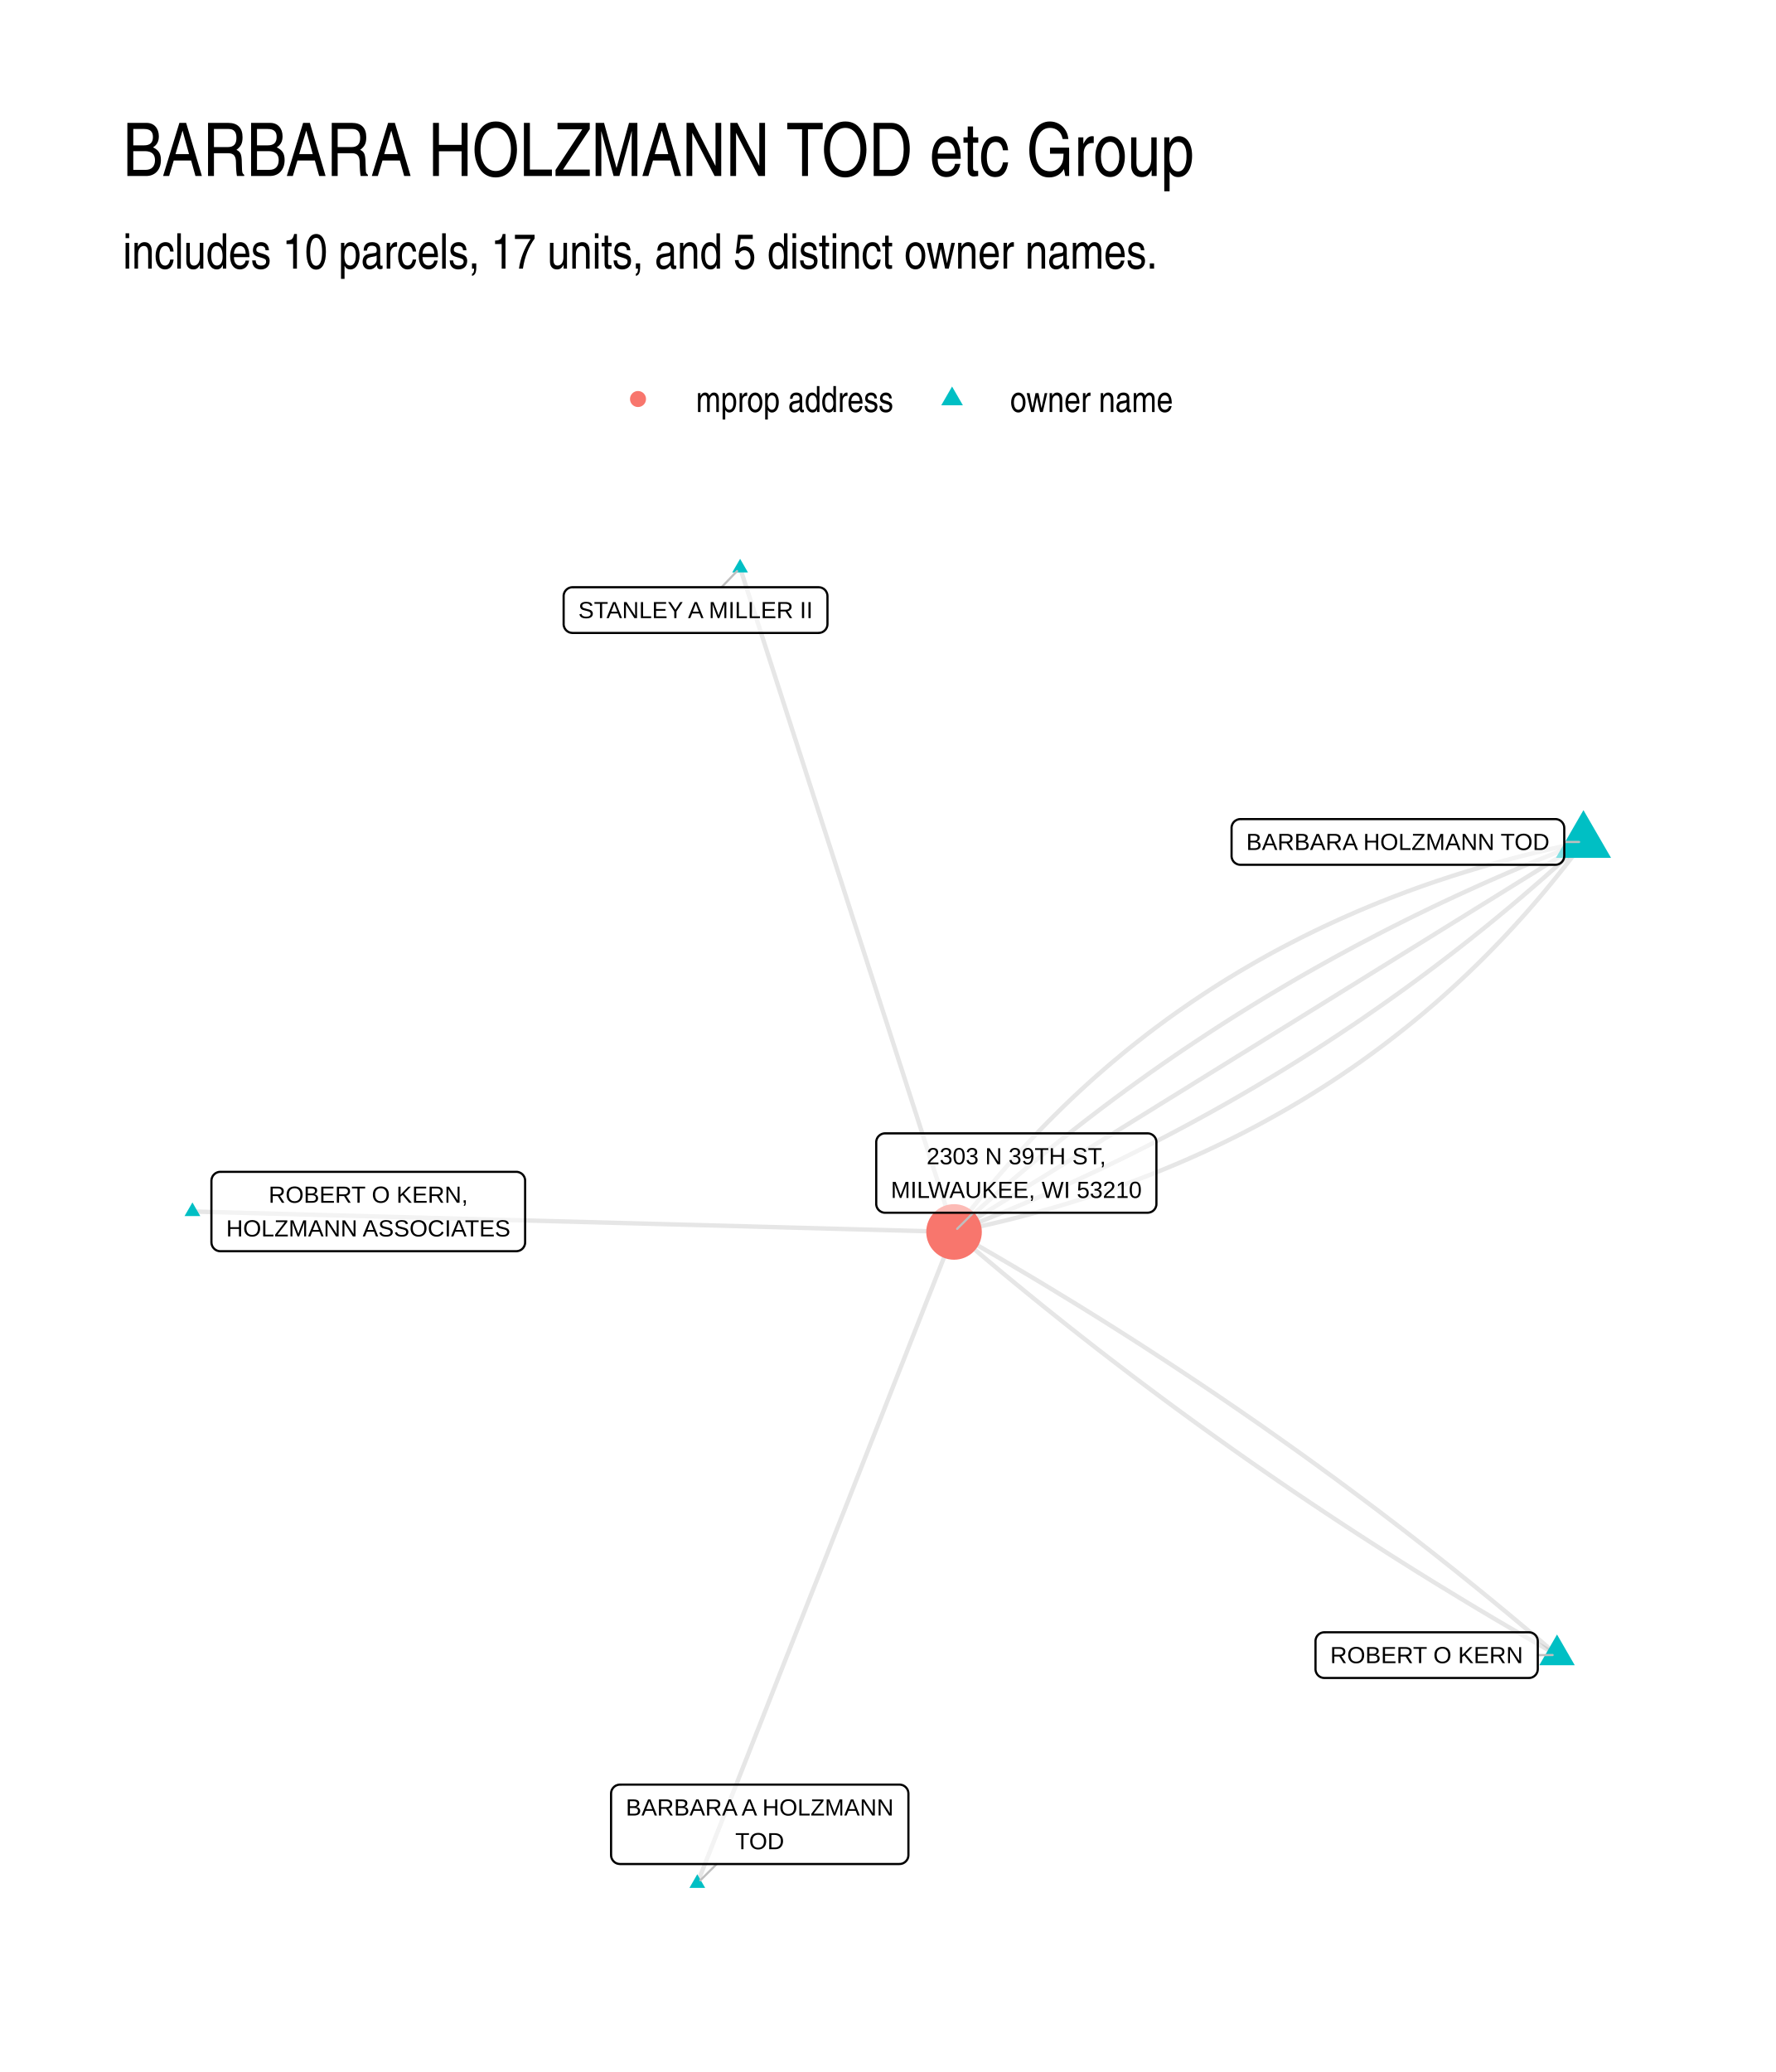
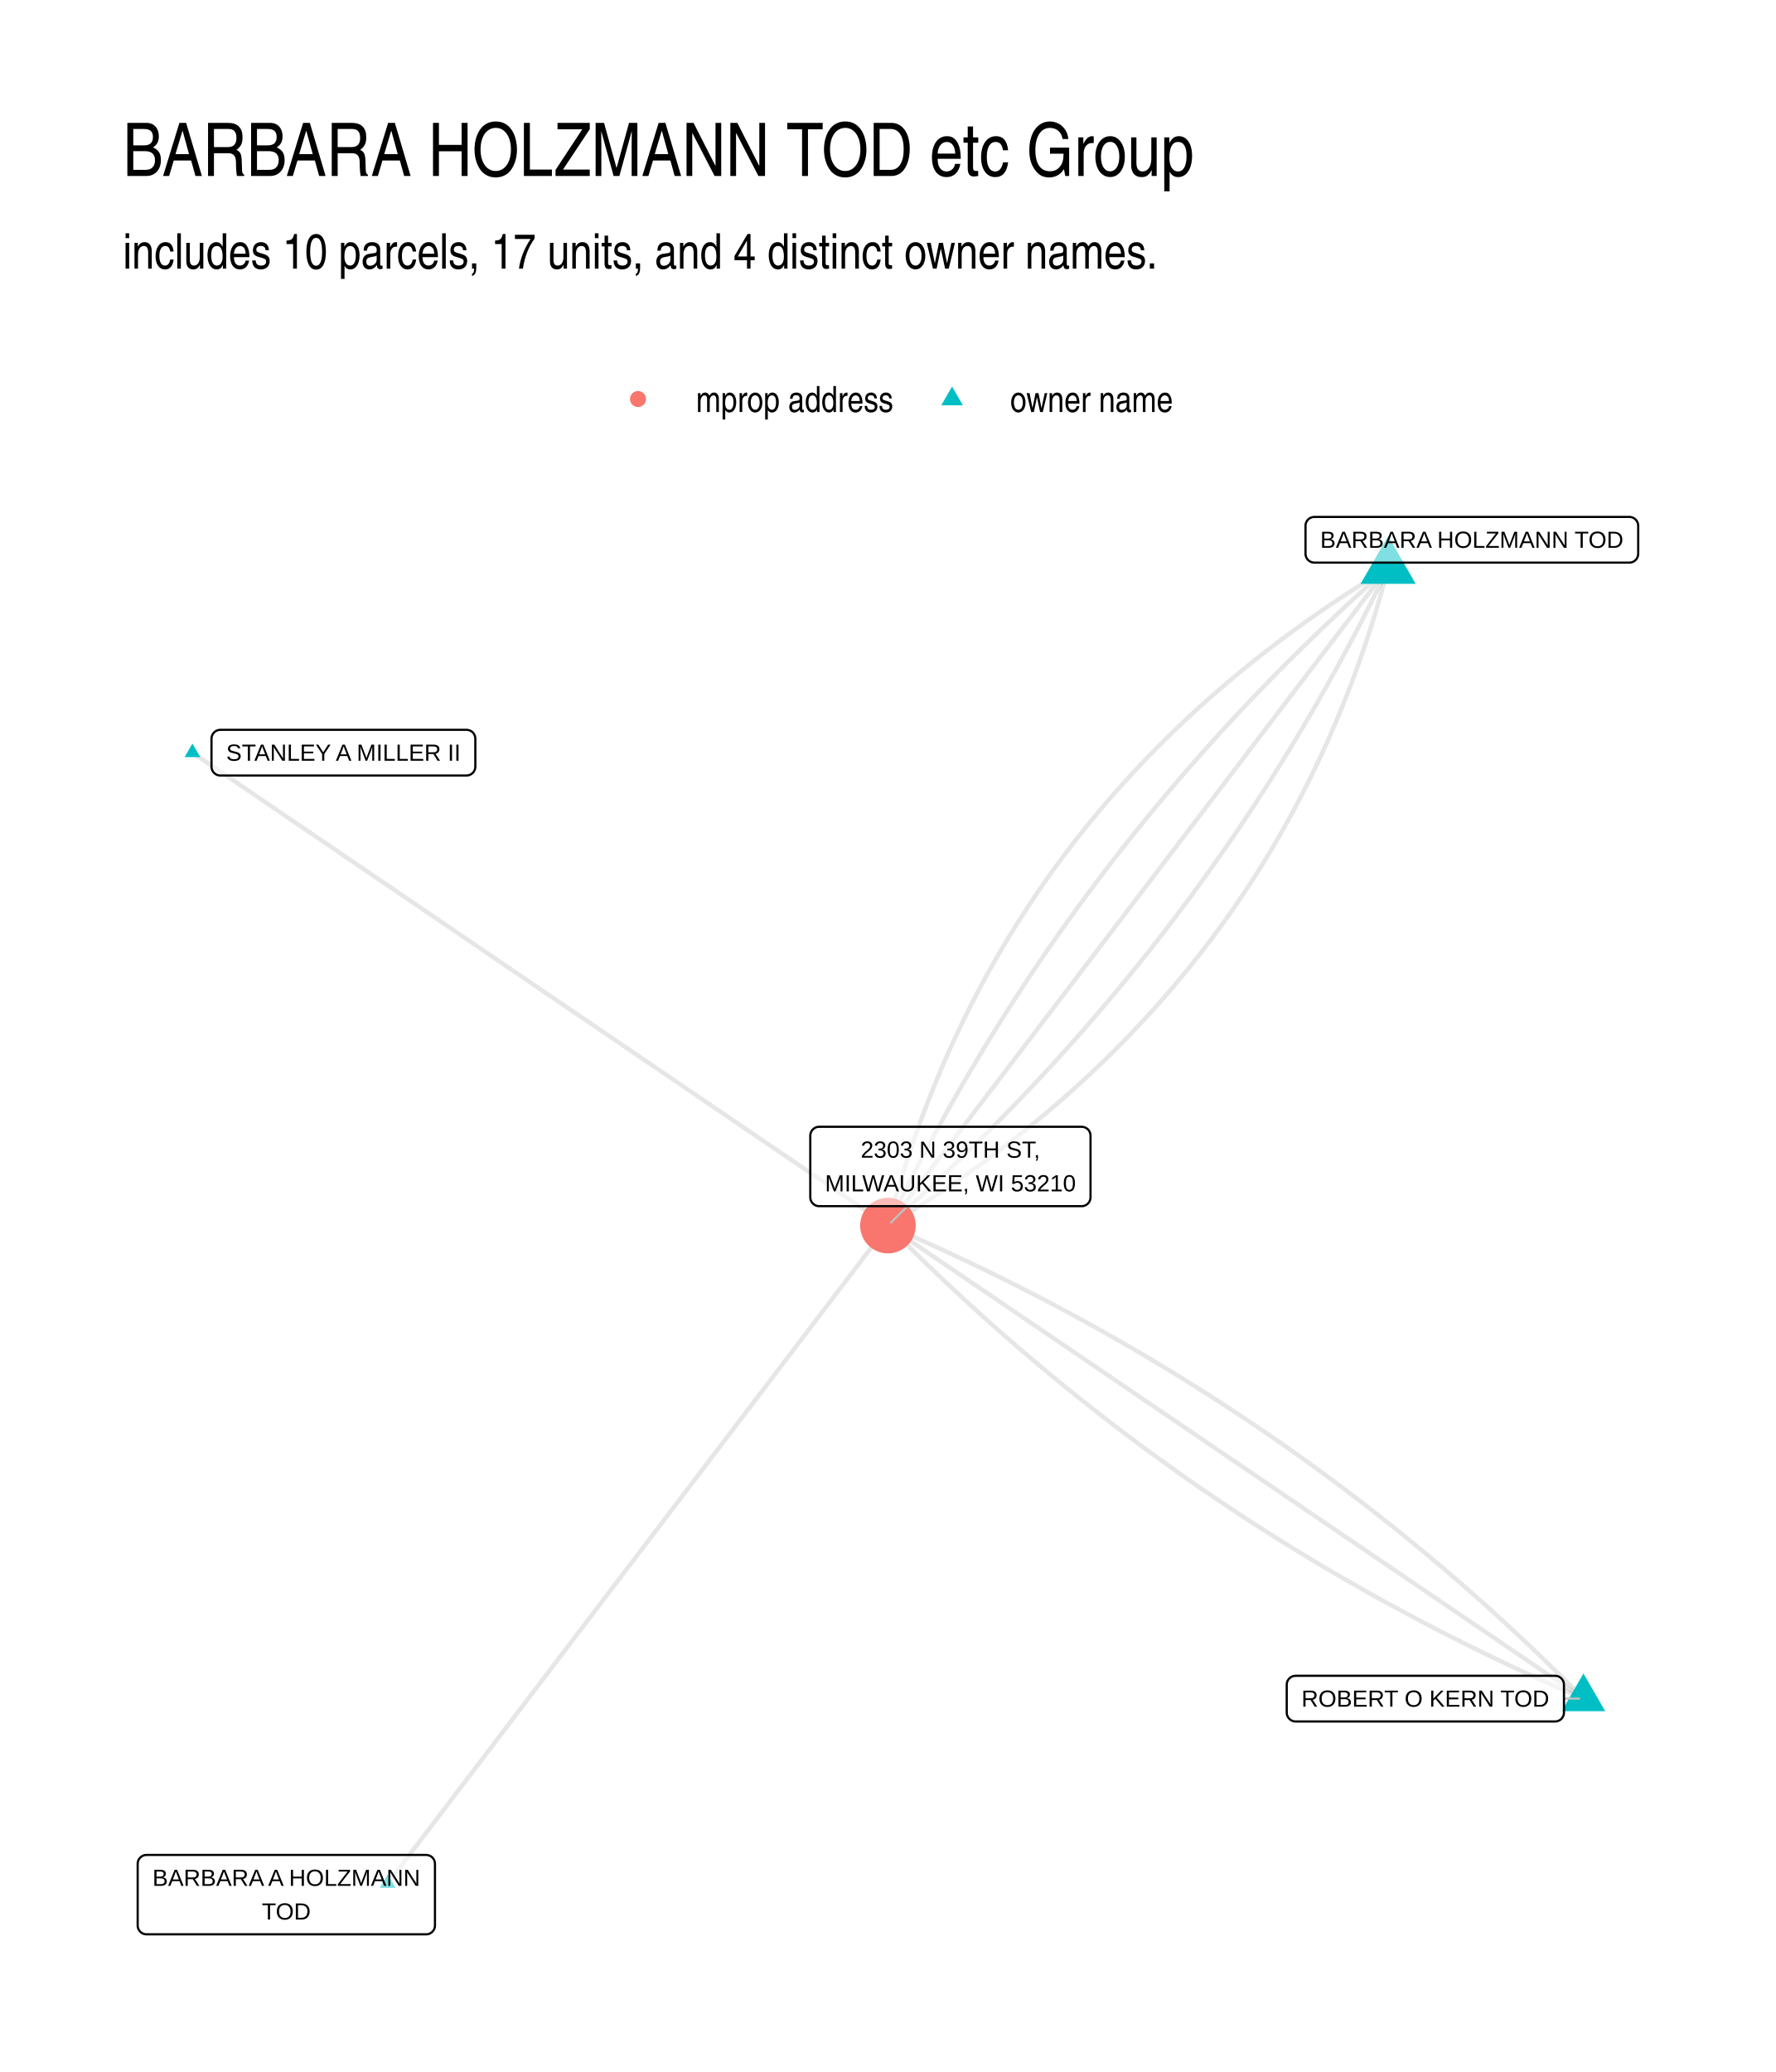
<svg xmlns="http://www.w3.org/2000/svg" width="576" height="672" viewBox="0 0 432 504">
  <g class="svglite">
    <defs>
      <style>.svglite line,.svglite polyline,.svglite polygon,.svglite path,.svglite circle{fill:none;stroke:#000000;stroke-linecap:round;stroke-linejoin:round;stroke-miterlimit:10.00}.svglite text{white-space:pre}.svglite g.glyphgroup path{fill:inherit;stroke:none}</style>
    </defs>
    <rect width="100%" height="100%" style="stroke-linecap:round;stroke-linejoin:round;stroke-miterlimit:10.00;stroke:none;fill:#FFFFFF" />
    <defs>
      <clipPath id="cpMC4wMHw0MzIuMDB8MC4wMHw1MDQuMDA=">
        <path d="M0 0h432v504H0z" />
      </clipPath>
    </defs>
    <g clip-path="url(#cpMC4wMHw0MzIuMDB8MC4wMHw1MDQuMDA=)">
      <path d="M0 0h432v504H0z" style="stroke-width:1.07;stroke:none;fill:#FFFFFF" />
    </g>
    <defs>
      <clipPath id="cpMjkuODl8NDAyLjExfDEyMi4xNHw0NzQuMTE=">
        <path d="M29.89 122.14h372.22v351.97H29.89z" />
      </clipPath>
    </defs>
    <g clip-path="url(#cpMjkuODl8NDAyLjExfDEyMi4xNHw0NzQuMTE=)">
-       <path d="m378.76 402.56-1.37-1.17-1.37-1.17-1.37-1.17-1.38-1.16-1.38-1.17-1.38-1.15-1.38-1.16-1.38-1.15-1.39-1.16-1.39-1.14-1.39-1.15-1.39-1.14-1.4-1.14-1.4-1.14-1.4-1.13-1.4-1.13-1.41-1.13-1.4-1.13-1.41-1.12-1.42-1.12-1.41-1.12-1.42-1.12-1.42-1.11-1.42-1.11-1.42-1.11-1.43-1.1-1.43-1.11-1.43-1.09-1.43-1.1-1.44-1.09-1.43-1.1-1.44-1.08-1.45-1.09-1.44-1.08-1.45-1.08-1.45-1.08-1.45-1.07-1.45-1.08-1.46-1.07-1.46-1.06-1.46-1.07-1.46-1.06-1.46-1.06-1.47-1.05-1.47-1.05-1.47-1.05-1.48-1.05-1.48-1.05-1.48-1.04-1.48-1.04-1.48-1.04-1.49-1.03-1.49-1.03-1.49-1.03-1.49-1.02-1.5-1.03-1.49-1.02-1.5-1.02-1.51-1.01-1.5-1.01-1.51-1.01-1.51-1.01-1.51-1-1.51-1-1.52-1-1.52-1-1.52-.99-1.52-.99-1.53-.99-1.52-.99-1.53-.98-1.54-.98-1.53-.97-1.54-.98-1.54-.97-1.54-.97-1.54-.96-1.55-.97-1.55-.96-1.55-.96-1.55-.95-1.56-.95-1.56-.95-1.56-.95-1.56-.95-1.56-.94-1.57-.94-1.57-.93-1.57-.93-1.58-.94-1.57-.92-1.58-.93-1.58-.92-1.59-.92-1.58-.92-1.59-.91-1.59-.91-1.59-.91-1.6-.91" style="stroke-width:1.07;stroke:#000000;stroke-opacity:0.10;stroke-linecap:butt" />
-       <path d="m385.19 204.8-1.96.41-1.96.41-1.94.42-1.94.44-1.93.45-1.93.46-1.91.47-1.9.48-1.9.49-1.89.51-1.88.51-1.87.53-1.86.54-1.85.55-1.85.56-1.83.57-1.83.58-1.82.6-1.81.6-1.81.62-1.79.63-1.78.64-1.78.65-1.77.67-1.76.67-1.75.69-1.74.69-1.74.71-1.72.72-1.72.73-1.71.75-1.7.75-1.69.77-1.68.77-1.68.79-1.66.8-1.66.81-1.65.82-1.64.84-1.63.84-1.63.86-1.61.86-1.61.88-1.59.89-1.59.9-1.58.92-1.58.92-1.56.94-1.55.94-1.55.96-1.54.97-1.53.98-1.52.99-1.51 1.01-1.51 1.01-1.49 1.03-1.49 1.04-1.48 1.04-1.47 1.06-1.46 1.08-1.45 1.08-1.45 1.09-1.43 1.11-1.43 1.12-1.42 1.12-1.41 1.14-1.4 1.16-1.39 1.16-1.39 1.17-1.37 1.19-1.37 1.19-1.36 1.21-1.35 1.22-1.34 1.23-1.33 1.24-1.33 1.26-1.32 1.26-1.3 1.28-1.3 1.28-1.29 1.3-1.29 1.31-1.27 1.32-1.26 1.34-1.26 1.34-1.25 1.35-1.24 1.37-1.23 1.38-1.22 1.39-1.22 1.4-1.2 1.41-1.2 1.42-1.19 1.44-1.18 1.45-1.17 1.45-1.16 1.47-1.15 1.48-1.15 1.49-1.14 1.51-1.13 1.51" style="stroke-width:1.07;stroke:#000000;stroke-opacity:0.10;stroke-linecap:butt" />
-       <path d="m385.19 204.8-1.75.68-1.75.69-1.75.69-1.74.7-1.74.7-1.74.71-1.73.71-1.72.72-1.72.73-1.72.73-1.71.74-1.71.74-1.71.75-1.7.75-1.69.76-1.69.77-1.69.77-1.68.77-1.68.79-1.68.78-1.67.8-1.66.8-1.66.8-1.66.81-1.66.82-1.64.82-1.65.83-1.64.83-1.64.84-1.63.85-1.62.85-1.63.85-1.62.86-1.61.87-1.61.87-1.61.88-1.6.89-1.6.89-1.59.89-1.59.9-1.59.91-1.58.91-1.57.92-1.57.93-1.57.93-1.57.93-1.56.94-1.55.95-1.55.95-1.55.96-1.54.96-1.54.97-1.53.98-1.53.98-1.53.99-1.52.99-1.51 1-1.52 1-1.51 1.01-1.5 1.01-1.5 1.02-1.49 1.03-1.5 1.03-1.48 1.04-1.49 1.04-1.47 1.05-1.48 1.06-1.47 1.06-1.46 1.06-1.46 1.08-1.46 1.07-1.45 1.09-1.45 1.08-1.45 1.1-1.44 1.1-1.43 1.1-1.43 1.12-1.43 1.11-1.42 1.13-1.42 1.12-1.42 1.14-1.41 1.14-1.4 1.14-1.4 1.15-1.4 1.16-1.39 1.16-1.39 1.17-1.39 1.17-1.38 1.18-1.37 1.19-1.38 1.19-1.36 1.2-1.37 1.2-1.36 1.21-1.35 1.21-1.35 1.22-1.35 1.22-1.34 1.23-1.34 1.24" style="stroke-width:1.07;stroke:#000000;stroke-opacity:0.10;stroke-linecap:butt" />
-       <path d="m378.76 402.56-1.6-.91-1.59-.91-1.59-.91-1.59-.91-1.58-.92-1.59-.92-1.58-.92-1.58-.93-1.57-.92-1.58-.93-1.57-.94-1.57-.93-1.57-.94-1.56-.94-1.56-.95-1.56-.95-1.56-.95-1.56-.95-1.55-.95-1.55-.96-1.55-.96-1.55-.96-1.54-.97-1.54-.97-1.54-.97-1.54-.98-1.53-.97-1.53-.98-1.53-.98-1.53-.99-1.53-.99-1.52-.99-1.52-.99-1.52-1-1.52-1-1.51-1-1.51-1-1.51-1.01-1.51-1.01-1.5-1.01-1.51-1.01-1.5-1.02-1.49-1.02-1.5-1.02-1.49-1.03-1.49-1.03-1.49-1.03-1.49-1.03-1.48-1.04-1.48-1.04-1.48-1.04-1.48-1.05-1.47-1.05-1.48-1.05-1.47-1.05-1.46-1.05-1.47-1.06-1.46-1.06-1.46-1.07-1.46-1.06-1.46-1.07-1.45-1.08-1.45-1.07-1.45-1.08-1.45-1.08-1.44-1.08-1.45-1.09-1.44-1.08-1.43-1.1-1.44-1.09-1.43-1.1-1.43-1.09-1.43-1.11-1.43-1.1-1.42-1.11-1.42-1.11-1.42-1.11-1.42-1.12-1.41-1.11-1.41-1.13-1.41-1.12-1.41-1.13-1.41-1.12-1.4-1.14-1.4-1.13-1.4-1.14-1.39-1.14-1.4-1.14-1.39-1.15-1.39-1.14-1.39-1.16-1.38-1.15-1.38-1.16-1.38-1.15-1.38-1.17-1.37-1.16-1.38-1.17-1.37-1.17-1.37-1.17m153.11-94.86-1.54.96-1.55.96-1.55.96-1.54.96-1.55.95-1.55.96-1.54.96-1.55.96-1.55.96-1.54.95-1.55.96-1.55.96-1.54.96-1.55.96-1.55.96-1.54.95-1.55.96-1.55.96-1.54.96-1.55.96-1.54.95-1.55.96-1.55.96-1.54.96-1.55.96-1.55.96-1.54.95-1.55.96-1.55.96-1.54.96-1.55.96-1.55.95-1.54.96-1.55.96-1.55.96-1.54.96-1.55.95-1.55.96-1.54.96-1.55.96-1.55.96-1.54.96-1.55.95-1.55.96-1.54.96-1.55.96-1.55.96-1.54.95-1.55.96-1.55.96-1.54.96-1.55.96-1.54.96-1.55.95-1.55.96-1.54.96-1.55.96-1.55.96-1.54.95-1.55.96-1.55.96-1.54.96-1.55.96-1.55.96-1.54.95-1.55.96-1.55.96-1.54.96-1.55.96-1.55.95-1.54.96-1.55.96-1.55.96-1.54.96-1.55.95-1.55.96-1.54.96-1.55.96-1.55.96-1.54.96-1.55.95-1.54.96-1.55.96-1.55.96-1.54.96-1.55.95-1.55.96-1.54.96-1.55.96-1.55.96-1.54.96-1.55.95-1.55.96-1.54.96-1.55.96-1.55.96-1.54.95-1.55.96-1.55.96" style="stroke-width:1.07;stroke:#000000;stroke-opacity:0.10;stroke-linecap:butt" />
-       <path d="m385.19 204.8-1.33 1.24-1.35 1.23-1.34 1.22-1.35 1.22-1.36 1.22-1.36 1.2-1.36 1.21-1.37 1.19-1.37 1.19-1.38 1.19-1.38 1.18-1.38 1.17-1.39 1.17-1.39 1.16-1.4 1.16-1.4 1.15-1.41 1.15-1.41 1.14-1.41 1.13-1.42 1.13-1.42 1.12-1.43 1.12-1.43 1.11-1.44 1.1-1.44 1.1-1.44 1.1-1.45 1.09-1.45 1.08-1.46 1.08-1.46 1.07-1.47 1.07-1.47 1.06-1.47 1.05-1.48 1.05-1.48 1.04-1.49 1.04-1.49 1.03-1.49 1.03-1.5 1.02-1.51 1.01-1.51 1.01-1.51 1.01-1.52.99-1.52 1-1.52.98-1.53.98-1.54.98-1.53.97-1.55.96-1.54.96-1.55.95-1.56.95-1.56.94-1.56.94-1.57.93-1.57.92-1.58.92-1.58.91-1.58.91-1.59.9-1.6.9-1.59.89-1.61.88-1.6.88-1.61.87-1.62.87-1.62.86-1.62.86-1.63.85-1.63.84-1.63.84-1.64.83-1.65.83-1.65.82-1.65.82-1.66.81-1.66.81-1.67.8-1.67.79-1.67.79-1.68.78-1.68.78-1.69.77-1.69.76-1.7.76-1.7.76-1.7.74-1.71.75-1.71.73-1.72.73-1.72.73-1.73.72-1.73.71-1.73.71-1.74.71-1.74.69-1.75.69-1.75.69-1.76.68m-52.04-161.52.52 1.63.53 1.63.52 1.63.53 1.63.52 1.63.53 1.64.53 1.63.52 1.63.53 1.63.52 1.63.53 1.63.52 1.63.53 1.64.53 1.63.52 1.63.53 1.63.52 1.63.53 1.63.53 1.64.52 1.63.53 1.63.52 1.63.53 1.63.52 1.63.53 1.64.53 1.63.52 1.63.53 1.63.52 1.63.53 1.63.52 1.63.53 1.64.53 1.63.52 1.63.53 1.63.52 1.63.53 1.63.52 1.64.53 1.63.53 1.63.52 1.63.53 1.63.52 1.63.53 1.63.52 1.64.53 1.63.53 1.63.52 1.63.53 1.63.52 1.63.53 1.64.52 1.63.53 1.63.53 1.63.52 1.63.53 1.63.52 1.63.53 1.64.52 1.63.53 1.63.53 1.63.52 1.63.53 1.63.52 1.64.53 1.63.52 1.63.53 1.63.53 1.63.52 1.63.53 1.64.52 1.63.53 1.63.52 1.63.53 1.63.53 1.63.52 1.63.53 1.64.52 1.63.53 1.63.52 1.63.53 1.63.53 1.63.52 1.64.53 1.63.52 1.63.53 1.63.52 1.63.53 1.63.53 1.63.52 1.64.53 1.63.52 1.63.53 1.63.52 1.63.53 1.63.53 1.64.52 1.63.53 1.63.52 1.63" style="stroke-width:1.07;stroke:#000000;stroke-opacity:0.10;stroke-linecap:butt" />
-       <path d="m385.19 204.8-1.13 1.52-1.13 1.5-1.15 1.49-1.15 1.48-1.17 1.47-1.17 1.46-1.18 1.44-1.19 1.44-1.19 1.42-1.21 1.41-1.21 1.4-1.22 1.39-1.24 1.38-1.24 1.37-1.24 1.35-1.26 1.35-1.26 1.33-1.28 1.32-1.28 1.31-1.29 1.3-1.3 1.29-1.31 1.27-1.31 1.27-1.33 1.25-1.33 1.24-1.34 1.23-1.36 1.22-1.35 1.21-1.37 1.2-1.38 1.18-1.38 1.18-1.4 1.16-1.4 1.15-1.41 1.14-1.42 1.13-1.42 1.11-1.44 1.11-1.44 1.09-1.46 1.09-1.46 1.07-1.47 1.06-1.48 1.05-1.48 1.04-1.5 1.02-1.5 1.02-1.51 1-1.52.99-1.53.98-1.54.97-1.55.96-1.55.95-1.57.93-1.57.93-1.58.91-1.59.9-1.6.89-1.6.88-1.62.87-1.62.85-1.63.85-1.64.83-1.65.82-1.66.81-1.67.8-1.67.79-1.68.78-1.69.76-1.71.76-1.7.74-1.72.73-1.73.72-1.73.71-1.74.7-1.75.68-1.76.68-1.77.66-1.78.65-1.78.64-1.8.63-1.8.62-1.81.61-1.82.59-1.83.58-1.84.58-1.84.56-1.85.55-1.87.54-1.87.52-1.88.52-1.88.5-1.9.5-1.9.48-1.92.47-1.92.46-1.93.44-1.94.44-1.95.42-1.95.42-1.97.4m-185.27-4.97 1.87.05 1.87.05 1.87.05 1.87.05 1.87.05 1.88.05 1.87.05 1.87.05 1.87.05 1.87.05 1.87.05 1.87.05 1.88.05 1.87.05 1.87.05 1.87.05 1.87.05 1.87.05 1.88.05 1.87.05 1.87.05 1.87.05 1.87.05 1.87.06 1.87.05 1.88.05 1.87.05 1.87.05 1.87.05 1.87.05 1.87.05 1.87.05 1.88.05 1.87.05 1.87.05 1.87.05 1.87.05 1.87.05 1.87.05 1.88.05 1.87.05 1.87.05 1.87.05 1.87.05 1.87.05 1.88.05 1.87.05 1.87.05 1.87.05 1.87.05 1.87.05 1.87.05 1.88.05 1.87.05 1.87.05 1.87.05 1.87.05 1.87.05 1.87.05 1.88.05 1.87.05 1.87.05 1.87.05 1.87.05 1.87.05 1.87.05 1.88.05 1.87.05 1.87.05 1.87.05 1.87.05 1.87.05 1.88.06 1.87.05 1.87.05 1.87.05 1.87.05 1.87.05 1.87.05 1.88.05 1.87.05 1.87.05 1.87.05 1.87.05 1.87.05 1.87.05 1.88.05 1.87.05 1.87.05 1.87.05 1.87.05 1.87.05 1.87.05 1.88.05 1.87.05 1.87.05 1.87.05 1.87.05 1.87.05" style="stroke-width:1.07;stroke:#000000;stroke-opacity:0.10;stroke-linecap:butt" />
-       <path d="m169.62 458.11.63-1.6.64-1.6.63-1.6.63-1.6.63-1.6.63-1.6.63-1.6.63-1.6.63-1.6.63-1.6.63-1.6.63-1.6.64-1.6.63-1.6.63-1.6.63-1.61.63-1.6.63-1.6.63-1.6.63-1.6.63-1.6.63-1.6.63-1.6.64-1.6.63-1.6.63-1.6.63-1.6.63-1.6.63-1.6.63-1.6.63-1.6.63-1.6.63-1.6.63-1.6.64-1.61.63-1.6.63-1.6.63-1.6.63-1.6.63-1.6.63-1.6.63-1.6.63-1.6.63-1.6.63-1.6.64-1.6.63-1.6.63-1.6.63-1.6.63-1.6.63-1.6.63-1.6.63-1.61.63-1.6.63-1.6.63-1.6.64-1.6.63-1.6.63-1.6.63-1.6.63-1.6.63-1.6.63-1.6.63-1.6.63-1.6.63-1.6.63-1.6.64-1.6.63-1.6.63-1.6.63-1.6.63-1.61.63-1.6.63-1.6.63-1.6.63-1.6.63-1.6.63-1.6.64-1.6.63-1.6.63-1.6.63-1.6.63-1.6.63-1.6.63-1.6.63-1.6.63-1.6.63-1.6.63-1.6.64-1.6.63-1.61.63-1.6.63-1.6.63-1.6.63-1.6.63-1.6.63-1.6.63-1.6.63-1.6" style="stroke-width:1.07;stroke:#000000;stroke-opacity:0.10;stroke-linecap:butt" />
-       <path d="m378.76 397.58 4.31 7.47h-8.62zm6.43-200.52 6.71 11.61h-13.41zm-205.15-61.13 1.91 3.31h-3.83zM46.81 292.48l1.91 3.32h-3.83zM169.62 455.9l1.92 3.32h-3.83z" style="stroke-width:0.71;stroke:none;fill:#00BFC4" />
-       <circle cx="232.08" cy="299.66" r="6.76" style="stroke-width:0.71;stroke:none;fill:#F8766D" />
-       <path d="m374.08 402.6 3.61-.03m2.83-197.77h3.61m-208.61-61.96 3.78-3.93m-4.95 314.5-3.97 3.95m66.4-162.37-3.94 3.92" style="stroke-width:0.53;stroke:#BFBFBF" />
-       <path d="M322.17 408.15h49.75-.09l.35-.01.34-.07.33-.12.3-.18.27-.22.23-.26.18-.29.14-.32.08-.34.03-.35v-6.79l-.03-.35-.08-.34-.14-.32-.18-.29-.23-.26-.27-.22-.3-.17-.33-.13-.34-.07-.26-.01h-49.75l.26.01-.35-.01-.35.04-.33.1-.31.15-.29.19-.25.25-.21.27-.16.31-.11.33-.06.34v6.97-.17.35l.06.34.11.33.16.31.21.28.25.24.29.2.31.14.33.1.35.04z" style="stroke-width:0.53;fill:#FFFFFF;fill-opacity:0.50" />
-       <text x="347.04" y="404.55" lengthAdjust="spacingAndGlyphs" style="font-size:5.69px;font-family:&quot;Liberation Sans&quot;" text-anchor="middle" textLength="46.88">ROBERT O KERN</text>
-       <path d="M301.75 210.35h76.61-.09l.35-.01.34-.07.33-.12.3-.18.27-.22.23-.26.18-.29.14-.32.08-.34.03-.35v-6.79l-.03-.35-.08-.34-.14-.32-.18-.29-.23-.26-.27-.22-.3-.17-.33-.13-.34-.07-.26-.01h-76.61l.26.01-.35-.01-.34.04-.34.1-.31.15-.29.19-.25.24-.21.28-.16.31-.11.33-.06.34v6.97-.17.35l.06.34.11.33.16.31.21.28.25.24.29.19.31.15.34.1.34.04z" style="stroke-width:0.53;fill:#FFFFFF;fill-opacity:0.50" />
-       <text x="340.05" y="206.75" lengthAdjust="spacingAndGlyphs" style="font-size:5.69px;font-family:&quot;Liberation Sans&quot;" text-anchor="middle" textLength="73.73">BARBARA HOLZMANN TOD</text>
-       <path d="M139.27 153.96h59.86l-.09-.01.35-.01.34-.07.33-.12.3-.18.27-.22.23-.26.18-.29.14-.32.08-.34.03-.34V145l-.03-.35-.08-.33-.14-.32-.18-.3-.23-.26-.27-.22-.3-.17-.33-.13-.34-.06-.26-.02h-59.86l.26.02-.35-.02-.34.04-.34.1-.31.15-.29.2-.25.24-.21.28-.16.3-.11.33-.06.35v6.97-.18.35l.06.34.11.33.16.31.21.28.25.24.29.2.31.15.34.09.34.04z" style="stroke-width:0.53;fill:#FFFFFF;fill-opacity:0.50" />
-       <text x="169.2" y="150.36" lengthAdjust="spacingAndGlyphs" style="font-size:5.69px;font-family:&quot;Liberation Sans&quot;" text-anchor="middle" textLength="56.98">STANLEY A MILLER II</text>
-       <path d="M53.59 304.35h71.99-.08l.34-.02.34-.07.33-.12.3-.17.27-.22.23-.26.19-.3.13-.32.09-.33.02-.35V287.2l-.02-.35-.09-.34-.13-.31-.19-.3-.23-.26-.27-.22-.3-.17-.33-.13-.34-.07-.26-.01H53.59l.26.01-.34-.01-.35.04-.33.1-.32.15-.28.2-.25.24-.21.27-.16.31-.11.33-.06.35-.01.17v14.99l.01-.17v.34l.06.35.11.33.16.3.21.28.25.24.28.2.32.15.33.1.35.04z" style="stroke-width:0.53;fill:#FFFFFF;fill-opacity:0.50" />
-       <text x="89.59" y="292.56" lengthAdjust="spacingAndGlyphs" style="font-size:5.69px;font-family:&quot;Liberation Sans&quot;" text-anchor="middle" textLength="48.45">ROBERT O KERN,</text>
-       <text x="89.59" y="300.75" lengthAdjust="spacingAndGlyphs" style="font-size:5.69px;font-family:&quot;Liberation Sans&quot;" text-anchor="middle" textLength="69.11">HOLZMANN ASSOCIATES</text>
-       <path d="M150.81 453.41h68.01l-.09-.01.35-.01.34-.07.32-.12.3-.18.27-.22.23-.26.19-.29.14-.32.08-.34.03-.34v-15l-.03-.34-.08-.34-.14-.32-.19-.29-.23-.26-.27-.22-.3-.18-.32-.12-.34-.07-.26-.02h-68.01l.26.02-.35-.01-.34.04-.33.1-.32.14-.28.2-.25.24-.21.28-.17.31-.11.33-.05.34-.01.17v15l.01-.18v.35l.05.34.11.33.17.31.21.28.25.24.28.2.32.15.33.09.34.04z" style="stroke-width:0.53;fill:#FFFFFF;fill-opacity:0.50" />
-       <text x="184.81" y="441.61" lengthAdjust="spacingAndGlyphs" style="font-size:5.69px;font-family:&quot;Liberation Sans&quot;" text-anchor="middle" textLength="65.12">BARBARA A HOLZMANN</text>
-       <text x="184.81" y="449.81" lengthAdjust="spacingAndGlyphs" style="font-size:5.69px;font-family:&quot;Liberation Sans&quot;" text-anchor="middle" textLength="11.89">TOD</text>
-       <path d="M215.31 294.99h63.84-.08l.34-.02.34-.07.33-.12.3-.17.27-.22.23-.26.19-.3.13-.32.09-.33.02-.35v-14.99l-.02-.35-.09-.34-.13-.32-.19-.29-.23-.26-.27-.22-.3-.17-.33-.13-.34-.07-.26-.01h-63.84l.26.01-.35-.01-.35.04-.33.1-.31.15-.29.2-.25.24-.21.27-.16.31-.11.33-.06.34v15.17-.17.34l.06.35.11.33.16.3.21.28.25.24.29.2.31.15.33.1.35.04z" style="stroke-width:0.53;fill:#FFFFFF;fill-opacity:0.50" />
-       <text x="247.23" y="283.2" lengthAdjust="spacingAndGlyphs" style="font-size:5.69px;font-family:&quot;Liberation Sans&quot;" text-anchor="middle" textLength="43.58">2303 N 39TH ST,</text>
-       <text x="247.23" y="291.39" lengthAdjust="spacingAndGlyphs" style="font-size:5.69px;font-family:&quot;Liberation Sans&quot;" text-anchor="middle" textLength="60.97">MILWAUKEE, WI 53210</text>
+       <path d="m385.19 413.18-1.46-1.48-1.47-1.48-1.48-1.47-1.48-1.46-1.49-1.45-1.49-1.45-1.49-1.45-1.5-1.43-1.51-1.43-1.51-1.43-1.51-1.41-1.52-1.41-1.53-1.41-1.53-1.39-1.53-1.4-1.54-1.38-1.55-1.38-1.55-1.37-1.55-1.36-1.56-1.36-1.57-1.35-1.57-1.35-1.57-1.34-1.58-1.33-1.59-1.32-1.59-1.32-1.59-1.31-1.6-1.31-1.61-1.3-1.61-1.29-1.61-1.29-1.62-1.28-1.63-1.27-1.63-1.27-1.63-1.26-1.64-1.25-1.65-1.25-1.64-1.24-1.66-1.23-1.66-1.23-1.66-1.22-1.67-1.22-1.68-1.2-1.68-1.21-1.68-1.19-1.69-1.19-1.69-1.18-1.7-1.18-1.71-1.16-1.7-1.17-1.72-1.15-1.72-1.15-1.72-1.14-1.73-1.14-1.73-1.13-1.74-1.12-1.75-1.12-1.75-1.11-1.75-1.1-1.76-1.1-1.76-1.09-1.77-1.08-1.77-1.08-1.78-1.07-1.79-1.07-1.78-1.05-1.8-1.06-1.8-1.04-1.8-1.04-1.81-1.03-1.81-1.02-1.82-1.02-1.82-1.02-1.83-1-1.83-1-1.84-.99-1.85-.99-1.84-.98-1.86-.97-1.85-.97-1.87-.96-1.87-.95-1.87-.95-1.88-.94-1.88-.93-1.89-.93-1.89-.92-1.9-.91-1.9-.91-1.91-.9-1.91-.89-1.92-.89-1.92-.88-1.93-.88-1.93-.87-1.94-.86-1.94-.85-1.95-.85-1.95-.85" style="stroke-width:1.07;stroke:#000000;stroke-opacity:0.10;stroke-linecap:butt" />
+       <path d="m337.68 138.14-1.91 1.15-1.89 1.17-1.88 1.17-1.86 1.19-1.86 1.19-1.83 1.2-1.82 1.21-1.81 1.23-1.8 1.23-1.78 1.24-1.77 1.25-1.75 1.26-1.74 1.26-1.73 1.28-1.71 1.29-1.7 1.3-1.68 1.3-1.68 1.32-1.65 1.32-1.65 1.34-1.63 1.34-1.61 1.35-1.6 1.37-1.59 1.37-1.58 1.38-1.56 1.39-1.54 1.4-1.54 1.41-1.51 1.42-1.51 1.43-1.49 1.43-1.48 1.45-1.46 1.46-1.45 1.46-1.44 1.48-1.42 1.48-1.41 1.5-1.39 1.5-1.39 1.51-1.36 1.53-1.36 1.53-1.34 1.54-1.32 1.55-1.31 1.56-1.3 1.57-1.29 1.58-1.27 1.58-1.25 1.6-1.25 1.61-1.22 1.61-1.22 1.63-1.2 1.63-1.19 1.65-1.17 1.65-1.16 1.66-1.15 1.68-1.13 1.68-1.12 1.69-1.1 1.7-1.1 1.71-1.07 1.72-1.07 1.73-1.05 1.74-1.03 1.74-1.02 1.76-1.01 1.77-1 1.77-.98 1.79-.96 1.79-.96 1.81-.93 1.81-.93 1.82-.91 1.83-.9 1.85-.88 1.85-.87 1.86-.86 1.87-.84 1.88-.83 1.88-.81 1.9-.8 1.91-.79 1.92-.78 1.92-.75 1.94-.75 1.94-.73 1.96-.72 1.96-.7 1.97-.7 1.98-.67 2-.66 2-.65 2.01-.64 2.02-.62 2.03-.61 2.04-.59 2.04-.58 2.06-.57 2.07-.55 2.07" style="stroke-width:1.07;stroke:#000000;stroke-opacity:0.10;stroke-linecap:butt" />
+       <path d="m337.68 138.14-1.57 1.38-1.56 1.39-1.56 1.4-1.54 1.4-1.54 1.4-1.54 1.41-1.52 1.42-1.52 1.42-1.51 1.42-1.51 1.43-1.5 1.43-1.49 1.44-1.48 1.44-1.48 1.45-1.47 1.45-1.46 1.45-1.46 1.47-1.45 1.46-1.44 1.47-1.44 1.48-1.43 1.48-1.42 1.48-1.42 1.49-1.41 1.49-1.4 1.5-1.39 1.51-1.39 1.51-1.38 1.51-1.38 1.52-1.36 1.52-1.36 1.52-1.36 1.54-1.34 1.53-1.34 1.54-1.33 1.55-1.33 1.55-1.32 1.55-1.31 1.56-1.31 1.57-1.29 1.57-1.3 1.57-1.28 1.58-1.28 1.58-1.27 1.59-1.26 1.59-1.26 1.6-1.25 1.6-1.24 1.61-1.24 1.61-1.23 1.62-1.22 1.62-1.21 1.62-1.21 1.63-1.2 1.64-1.2 1.64-1.18 1.64-1.19 1.65-1.17 1.65-1.17 1.66-1.16 1.66-1.15 1.67-1.15 1.67-1.13 1.68-1.14 1.68-1.12 1.69-1.12 1.69-1.11 1.7-1.11 1.7-1.1 1.7-1.09 1.71-1.08 1.72-1.08 1.72-1.07 1.72-1.06 1.73-1.06 1.73-1.05 1.74-1.04 1.74-1.04 1.75-1.02 1.75-1.03 1.76-1.01 1.76-1.01 1.77-1 1.77-.99 1.78-.99 1.78-.98 1.78-.98 1.79-.96 1.8-.96 1.79-.96 1.81-.94 1.81-.94 1.81-.93 1.82-.93 1.82-.92 1.83-.91 1.83-.9 1.84-.9 1.84-.89 1.84" style="stroke-width:1.07;stroke:#000000;stroke-opacity:0.10;stroke-linecap:butt" />
+       <path d="m385.19 413.18-1.71-1.16-1.71-1.16-1.7-1.17-1.71-1.16-1.71-1.16-1.71-1.16-1.71-1.16-1.71-1.17-1.71-1.16-1.71-1.16-1.71-1.16-1.71-1.17-1.7-1.16-1.71-1.16-1.71-1.16-1.71-1.16-1.71-1.17-1.71-1.16-1.71-1.16-1.71-1.16-1.71-1.17-1.71-1.16-1.7-1.16-1.71-1.16-1.71-1.16-1.71-1.17-1.71-1.16-1.71-1.16-1.71-1.16-1.71-1.16-1.71-1.17-1.71-1.16-1.7-1.16-1.71-1.16-1.71-1.17-1.71-1.16-1.71-1.16-1.71-1.16-1.71-1.16-1.71-1.17-1.71-1.16-1.71-1.16-1.7-1.16-1.71-1.17-1.71-1.16-1.71-1.16-1.71-1.16-1.71-1.16-1.71-1.17-1.71-1.16-1.71-1.16-1.71-1.16-1.71-1.16-1.7-1.17-1.71-1.16-1.71-1.16-1.71-1.16-1.71-1.17-1.71-1.16-1.71-1.16-1.71-1.16-1.71-1.16-1.71-1.17-1.7-1.16-1.71-1.16-1.71-1.16-1.71-1.17-1.71-1.16-1.71-1.16-1.71-1.16-1.71-1.16-1.71-1.17-1.71-1.16-1.7-1.16-1.71-1.16-1.71-1.17-1.71-1.16-1.71-1.16-1.71-1.16-1.71-1.16-1.71-1.17-1.71-1.16-1.71-1.16-1.7-1.16-1.71-1.16-1.71-1.17-1.71-1.16-1.71-1.16-1.71-1.16-1.71-1.17-1.71-1.16-1.71-1.16-1.71-1.16-1.7-1.16-1.71-1.17-1.71-1.16-1.71-1.16-1.71-1.16-1.71-1.17" style="stroke-width:1.07;stroke:#000000;stroke-opacity:0.10;stroke-linecap:butt" />
+       <path d="m337.68 138.14-1.23 1.61-1.23 1.62-1.23 1.61-1.23 1.62-1.23 1.62-1.23 1.61-1.23 1.62-1.23 1.61-1.23 1.62-1.23 1.62-1.22 1.61-1.23 1.62-1.23 1.61-1.23 1.62-1.23 1.62-1.23 1.61-1.23 1.62-1.23 1.61-1.23 1.62-1.23 1.62-1.22 1.61-1.23 1.62-1.23 1.62-1.23 1.61-1.23 1.62-1.23 1.61-1.23 1.62-1.23 1.62-1.23 1.61-1.23 1.62-1.23 1.61-1.22 1.62-1.23 1.62-1.23 1.61-1.23 1.62-1.23 1.61-1.23 1.62-1.23 1.62-1.23 1.61-1.23 1.62-1.23 1.61-1.22 1.62-1.23 1.62-1.23 1.61-1.23 1.62-1.23 1.61-1.23 1.62-1.23 1.62-1.23 1.61-1.23 1.62-1.23 1.61-1.22 1.62-1.23 1.62-1.23 1.61-1.23 1.62-1.23 1.61-1.23 1.62-1.23 1.62-1.23 1.61-1.23 1.62-1.23 1.61-1.23 1.62-1.22 1.62-1.23 1.61-1.23 1.62-1.23 1.62-1.23 1.61-1.23 1.62-1.23 1.61-1.23 1.62-1.23 1.62-1.23 1.61-1.22 1.62-1.23 1.61-1.23 1.62-1.23 1.62-1.23 1.61-1.23 1.62-1.23 1.61-1.23 1.62-1.23 1.62-1.23 1.61-1.23 1.62-1.22 1.61-1.23 1.62-1.23 1.62-1.23 1.61-1.23 1.62-1.23 1.61-1.23 1.62-1.23 1.62-1.23 1.61-1.23 1.62-1.22 1.61-1.23 1.62-1.23 1.62-1.23 1.61-1.23 1.62-1.23 1.61" style="stroke-width:1.07;stroke:#000000;stroke-opacity:0.10;stroke-linecap:butt" />
+       <path d="m337.68 138.14-.9 1.84-.89 1.84-.91 1.84-.91 1.83-.92 1.83-.92 1.82-.93 1.82-.94 1.81-.95 1.81-.95 1.81-.96 1.8-.97 1.79-.97 1.79-.98 1.78-.99 1.78-.99 1.78-1.01 1.77-1 1.77-1.02 1.76-1.02 1.76-1.03 1.75-1.04 1.75-1.04 1.74-1.05 1.74-1.05 1.73-1.07 1.73-1.07 1.72-1.07 1.72-1.09 1.72-1.09 1.71-1.1 1.7-1.1 1.7-1.11 1.7-1.12 1.69-1.13 1.69-1.13 1.68-1.14 1.68-1.15 1.67-1.15 1.67-1.16 1.66-1.17 1.66-1.17 1.65-1.18 1.65-1.19 1.64-1.19 1.64-1.2 1.64-1.21 1.63-1.22 1.62-1.22 1.62-1.23 1.62-1.23 1.61-1.25 1.61-1.25 1.6-1.25 1.6-1.27 1.59-1.27 1.59-1.27 1.58-1.29 1.58-1.29 1.57-1.3 1.57-1.3 1.57-1.32 1.56-1.31 1.55-1.33 1.55-1.33 1.55-1.34 1.54-1.35 1.53-1.35 1.54-1.36 1.52-1.37 1.53-1.37 1.51-1.38 1.52-1.39 1.5-1.4 1.51-1.4 1.5-1.41 1.49-1.41 1.49-1.42 1.48-1.43 1.48-1.44 1.48-1.44 1.47-1.45 1.46-1.46 1.47-1.46 1.45-1.47 1.45-1.48 1.45-1.49 1.44-1.49 1.44-1.5 1.43-1.5 1.43-1.51 1.43-1.52 1.41-1.53 1.42-1.53 1.41-1.54 1.4-1.55 1.4-1.55 1.4-1.56 1.39-1.57 1.38M46.81 183.07l1.71 1.16 1.71 1.16 1.7 1.17 1.71 1.16 1.71 1.16 1.71 1.16 1.71 1.16 1.71 1.17 1.71 1.16 1.71 1.16 1.71 1.16 1.71 1.16 1.7 1.17 1.71 1.16 1.71 1.16 1.71 1.16 1.71 1.17 1.71 1.16 1.71 1.16 1.71 1.16 1.71 1.16 1.71 1.17 1.7 1.16 1.71 1.16 1.71 1.16 1.71 1.17 1.71 1.16 1.71 1.16 1.71 1.16 1.71 1.16 1.71 1.17 1.71 1.16 1.7 1.16 1.71 1.16 1.71 1.16 1.71 1.17 1.71 1.16 1.71 1.16 1.71 1.16 1.71 1.17 1.71 1.16 1.71 1.16 1.7 1.16 1.71 1.16 1.71 1.17 1.71 1.16 1.71 1.16 1.71 1.16 1.71 1.17 1.71 1.16 1.71 1.16 1.71 1.16 1.71 1.16 1.7 1.17 1.71 1.16 1.71 1.16 1.71 1.16 1.71 1.17 1.71 1.16 1.71 1.16 1.71 1.16 1.71 1.16 1.71 1.17 1.7 1.16 1.71 1.16 1.71 1.16 1.71 1.16 1.71 1.17 1.71 1.16 1.71 1.16 1.71 1.16 1.71 1.17 1.71 1.16 1.7 1.16 1.71 1.16 1.71 1.16 1.71 1.17 1.71 1.16 1.71 1.16 1.71 1.16 1.71 1.17 1.71 1.16 1.71 1.16 1.7 1.16 1.71 1.16 1.71 1.17 1.71 1.16 1.71 1.16 1.71 1.16 1.71 1.16 1.71 1.17 1.71 1.16 1.71 1.16 1.7 1.16 1.71 1.17 1.71 1.16 1.71 1.16 1.71 1.16 1.71 1.16" style="stroke-width:1.07;stroke:#000000;stroke-opacity:0.10;stroke-linecap:butt" />
+       <path d="m337.68 138.14-.56 2.07-.56 2.07-.58 2.06-.6 2.04-.6 2.04-.63 2.03-.63 2.02-.65 2.01-.66 2-.68 2-.69 1.98-.7 1.97-.72 1.96-.73 1.96-.75 1.94-.76 1.94-.77 1.92-.79 1.92-.8 1.91-.82 1.9-.82 1.88-.85 1.88-.85 1.87-.87 1.86-.89 1.85-.89 1.85-.92 1.83-.92 1.82-.94 1.81-.95 1.81-.97 1.79-.98 1.79-.99 1.77-1.01 1.77-1.02 1.76-1.04 1.74-1.05 1.74-1.06 1.73-1.08 1.72-1.09 1.71-1.11 1.7-1.11 1.69-1.14 1.68-1.14 1.68-1.16 1.66-1.18 1.65-1.18 1.65-1.21 1.63-1.21 1.63-1.23 1.61-1.24 1.61-1.26 1.6-1.27 1.58-1.28 1.58-1.3 1.57-1.31 1.56-1.33 1.55-1.34 1.54-1.35 1.53-1.37 1.53-1.38 1.51-1.4 1.5-1.4 1.5-1.43 1.48-1.43 1.48-1.45 1.46-1.47 1.46-1.47 1.45-1.5 1.43-1.5 1.43-1.52 1.42-1.53 1.41-1.55 1.4-1.56 1.39-1.57 1.38-1.59 1.37-1.6 1.37-1.62 1.35-1.63 1.34-1.64 1.34-1.66 1.32-1.67 1.32-1.69 1.3-1.69 1.3-1.72 1.29-1.72 1.28-1.74 1.26-1.76 1.26-1.76 1.25-1.79 1.24-1.79 1.23-1.81 1.23-1.82 1.21-1.84 1.2-1.85 1.19-1.86 1.19-1.88 1.17-1.89 1.17-1.91 1.15m169.19 115.06-1.95-.84-1.95-.85-1.94-.86-1.94-.86-1.93-.87-1.93-.87-1.92-.88-1.92-.89-1.91-.89-1.91-.91-1.9-.9-1.9-.92-1.89-.92-1.89-.92-1.88-.94-1.88-.94-1.87-.95-1.87-.95-1.86-.96-1.86-.96-1.85-.98-1.85-.98-1.84-.98-1.84-1-1.84-.99-1.82-1.01-1.83-1.01-1.82-1.02-1.81-1.03-1.81-1.03-1.8-1.03-1.8-1.05-1.79-1.05-1.79-1.06-1.78-1.06-1.78-1.07-1.78-1.08-1.77-1.08-1.76-1.09-1.76-1.1-1.75-1.11-1.75-1.11-1.74-1.11-1.74-1.12-1.74-1.13-1.73-1.14-1.72-1.14-1.72-1.15-1.71-1.16-1.71-1.16-1.71-1.17-1.69-1.17-1.7-1.19-1.69-1.18-1.68-1.2-1.68-1.2-1.68-1.21-1.66-1.21-1.67-1.22-1.66-1.23-1.65-1.23-1.65-1.25-1.65-1.24-1.64-1.26-1.63-1.26-1.63-1.26-1.62-1.28-1.62-1.28-1.62-1.28-1.61-1.29-1.6-1.3-1.6-1.31-1.6-1.31-1.59-1.32-1.58-1.33-1.58-1.33-1.58-1.34-1.57-1.34-1.56-1.35-1.56-1.36-1.56-1.37-1.55-1.37-1.54-1.37-1.54-1.39-1.54-1.39-1.53-1.4-1.52-1.4-1.52-1.41-1.52-1.42-1.51-1.42-1.51-1.43-1.5-1.44-1.49-1.44-1.49-1.45-1.49-1.46-1.48-1.46-1.47-1.47-1.47-1.47-1.47-1.49M94.32 458.11l1.23-1.61 1.23-1.62 1.23-1.61 1.23-1.62 1.23-1.62 1.23-1.61 1.23-1.62 1.23-1.62 1.23-1.61 1.23-1.62 1.22-1.61 1.23-1.62 1.23-1.62 1.23-1.61 1.23-1.62 1.23-1.61 1.23-1.62 1.23-1.62 1.23-1.61 1.23-1.62 1.22-1.61 1.23-1.62 1.23-1.62 1.23-1.61 1.23-1.62 1.23-1.61 1.23-1.62 1.23-1.62 1.23-1.61 1.23-1.62 1.23-1.61 1.22-1.62 1.23-1.62 1.23-1.61 1.23-1.62 1.23-1.61 1.23-1.62 1.23-1.62 1.23-1.61 1.23-1.62 1.23-1.61 1.22-1.62 1.23-1.62 1.23-1.61 1.23-1.62 1.23-1.61 1.23-1.62 1.23-1.62 1.23-1.61 1.23-1.62 1.23-1.62 1.22-1.61 1.23-1.62 1.23-1.61 1.23-1.62 1.23-1.62 1.23-1.61 1.23-1.62 1.23-1.61 1.23-1.62 1.23-1.62 1.23-1.61 1.22-1.62 1.23-1.61 1.23-1.62 1.23-1.62 1.23-1.61 1.23-1.62 1.23-1.61 1.23-1.62 1.23-1.62 1.23-1.61 1.22-1.62 1.23-1.61 1.23-1.62 1.23-1.62 1.23-1.61 1.23-1.62 1.23-1.61 1.23-1.62 1.23-1.62 1.23-1.61 1.23-1.62 1.22-1.61 1.23-1.62 1.23-1.62 1.23-1.61 1.23-1.62 1.23-1.61 1.23-1.62 1.23-1.62 1.23-1.61 1.23-1.62 1.22-1.62 1.23-1.61 1.23-1.62 1.23-1.61 1.23-1.62 1.23-1.62" style="stroke-width:1.07;stroke:#000000;stroke-opacity:0.10;stroke-linecap:butt" />
+       <path d="m385.19 407.06 5.3 9.18h-10.6zm-47.51-276.67 6.7 11.62h-13.41zM46.81 180.86l1.91 3.31h-3.83zM94.32 455.9l1.92 3.32h-3.83z" style="stroke-width:0.71;stroke:none;fill:#00BFC4" />
+       <circle cx="216" cy="298.12" r="6.76" style="stroke-width:0.71;stroke:none;fill:#F8766D" />
+       <path d="M380.45 413.18h3.68M220.75 293.39l-3.99 3.98" style="stroke-width:0.53;stroke:#BFBFBF" />
+       <path d="M315.17 418.74h63.12-.09l.35-.02.34-.06.32-.13.3-.17.27-.22.23-.26.19-.3.14-.32.08-.33.03-.35v-6.8l-.03-.34-.08-.34-.14-.32-.19-.29-.23-.26-.27-.22-.3-.18-.32-.12-.34-.07-.26-.02h-63.12l.26.02-.34-.01-.35.04-.33.09-.32.15-.28.2-.25.24-.21.28-.17.31-.11.33-.05.34-.01.17v6.8l.01-.17v.34l.05.35.11.33.17.31.21.27.25.24.28.2.32.15.33.1.35.04z" style="stroke-width:0.53;fill:#FFFFFF;fill-opacity:0.50" />
+       <text x="346.73" y="415.14" lengthAdjust="spacingAndGlyphs" style="font-size:5.69px;font-family:&quot;Liberation Sans&quot;" text-anchor="middle" textLength="60.23">ROBERT O KERN TOD</text>
+       <path d="M319.74 136.85h76.61-.08l.34-.01.34-.07.33-.12.3-.18.27-.22.23-.26.18-.29.14-.32.08-.34.03-.35v-6.79l-.03-.35-.08-.34-.14-.32-.18-.29-.23-.26-.27-.22-.3-.17-.33-.13-.34-.07-.26-.01h-76.61l.26.01-.35-.01-.34.04-.34.1-.31.15-.29.19-.25.24-.21.28-.16.31-.11.33-.06.34v6.97-.17.35l.06.34.11.33.16.31.21.28.25.24.29.19.31.15.34.1.34.04z" style="stroke-width:0.53;fill:#FFFFFF;fill-opacity:0.50" />
+       <text x="358.04" y="133.25" lengthAdjust="spacingAndGlyphs" style="font-size:5.69px;font-family:&quot;Liberation Sans&quot;" text-anchor="middle" textLength="73.73">BARBARA HOLZMANN TOD</text>
+       <path d="M53.61 188.64h59.86-.08l.34-.02.34-.07.33-.12.3-.17.27-.22.23-.26.18-.3.14-.32.08-.33.03-.35v-6.8l-.03-.34-.08-.34-.14-.32-.18-.3-.23-.26-.27-.22-.3-.17-.33-.12-.34-.07-.26-.02H53.61l.26.02-.35-.02-.34.05-.34.09-.31.15-.29.2-.25.24-.21.28-.16.31-.11.33-.06.34v6.97-.17.34l.06.35.11.33.16.3.21.28.25.24.29.2.31.15.34.1.34.04z" style="stroke-width:0.53;fill:#FFFFFF;fill-opacity:0.50" />
+       <text x="83.54" y="185.04" lengthAdjust="spacingAndGlyphs" style="font-size:5.69px;font-family:&quot;Liberation Sans&quot;" text-anchor="middle" textLength="56.98">STANLEY A MILLER II</text>
+       <path d="M35.65 470.51h68-.08l.34-.01.34-.07.33-.13.3-.17.27-.22.23-.26.19-.29.13-.32.08-.34.03-.35v-14.99l-.03-.35-.08-.33-.13-.32-.19-.3-.23-.26-.27-.22-.3-.17-.33-.12-.34-.07-.26-.02h-68l.26.02-.35-.02-.34.04-.34.1-.31.15-.29.2-.25.24-.21.28-.16.3-.11.33-.06.35v15.16-.17.35l.06.34.11.33.16.31.21.27.25.25.29.19.31.15.34.1.34.04z" style="stroke-width:0.53;fill:#FFFFFF;fill-opacity:0.50" />
+       <text x="69.65" y="458.72" lengthAdjust="spacingAndGlyphs" style="font-size:5.69px;font-family:&quot;Liberation Sans&quot;" text-anchor="middle" textLength="65.12">BARBARA A HOLZMANN</text>
+       <text x="69.65" y="466.91" lengthAdjust="spacingAndGlyphs" style="font-size:5.69px;font-family:&quot;Liberation Sans&quot;" text-anchor="middle" textLength="11.89">TOD</text>
+       <path d="M199.27 293.39h63.85-.09l.35-.01.34-.07.33-.13.3-.17.27-.22.23-.26.18-.29.14-.32.08-.34.03-.35v-14.99l-.03-.35-.08-.33-.14-.32-.18-.3-.23-.26-.27-.22-.3-.17-.33-.12-.34-.07-.26-.02h-63.85l.26.02-.35-.02-.34.04-.33.1-.32.15-.28.2-.25.24-.21.28-.17.3-.11.33-.05.35-.01.17v14.99l.01-.17v.35l.05.34.11.33.17.31.21.27.25.24.28.2.32.15.33.1.34.04z" style="stroke-width:0.53;fill:#FFFFFF;fill-opacity:0.50" />
+       <text x="231.2" y="281.6" lengthAdjust="spacingAndGlyphs" style="font-size:5.69px;font-family:&quot;Liberation Sans&quot;" text-anchor="middle" textLength="43.58">2303 N 39TH ST,</text>
+       <text x="231.2" y="289.79" lengthAdjust="spacingAndGlyphs" style="font-size:5.69px;font-family:&quot;Liberation Sans&quot;" text-anchor="middle" textLength="60.97">MILWAUKEE, WI 53210</text>
    </g>
    <g clip-path="url(#cpMC4wMHw0MzIuMDB8MC4wMHw1MDQuMDA=)">
      <circle cx="155.2" cy="97.06" r="1.95" style="stroke-width:0.71;stroke:none;fill:#F8766D" />
      <path d="m231.6 94.02 2.63 4.56h-5.26z" style="stroke-width:0.71;stroke:none;fill:#00BFC4" />
      <text x="169.32" y="100.22" lengthAdjust="spacingAndGlyphs" style="font-size:8.80px;font-weight:0;font-family:&quot;Nimbus Sans Narrow&quot;" textLength="48.16">mprop address</text>
      <text x="245.72" y="100.22" lengthAdjust="spacingAndGlyphs" style="font-size:8.80px;font-weight:0;font-family:&quot;Nimbus Sans Narrow&quot;" textLength="39.72">owner name</text>
-       <text x="29.89" y="65.35" lengthAdjust="spacingAndGlyphs" style="font-size:12.00px;font-weight:0;font-family:&quot;Nimbus Sans Narrow&quot;" textLength="252.11">includes 10 parcels, 17 units, and 5 distinct owner names.</text>
+       <text x="29.89" y="65.35" lengthAdjust="spacingAndGlyphs" style="font-size:12.00px;font-weight:0;font-family:&quot;Nimbus Sans Narrow&quot;" textLength="252.11">includes 10 parcels, 17 units, and 4 distinct owner names.</text>
      <text x="29.89" y="42.81" lengthAdjust="spacingAndGlyphs" style="font-size:18.00px;font-weight:0;font-family:&quot;Nimbus Sans Narrow&quot;" textLength="272.2">BARBARA HOLZMANN TOD etc Group</text>
    </g>
  </g>
</svg>
